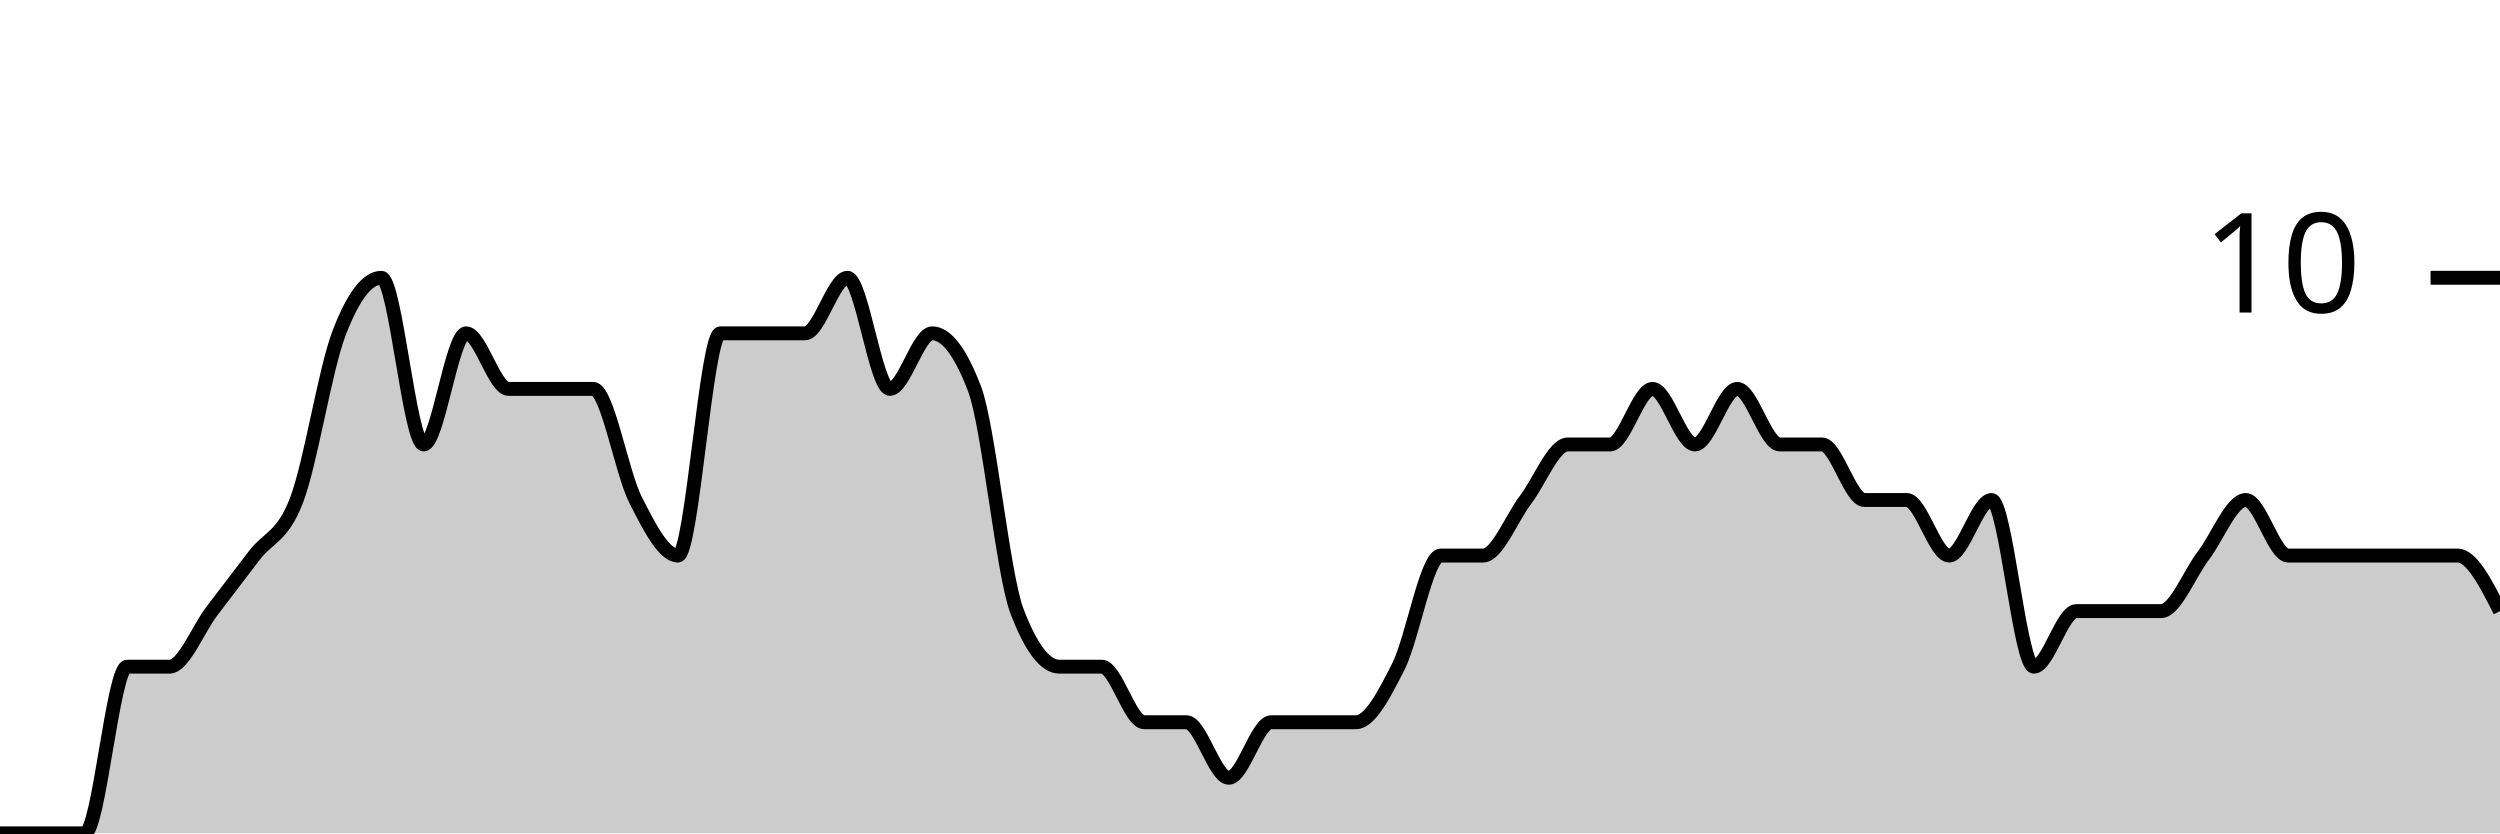
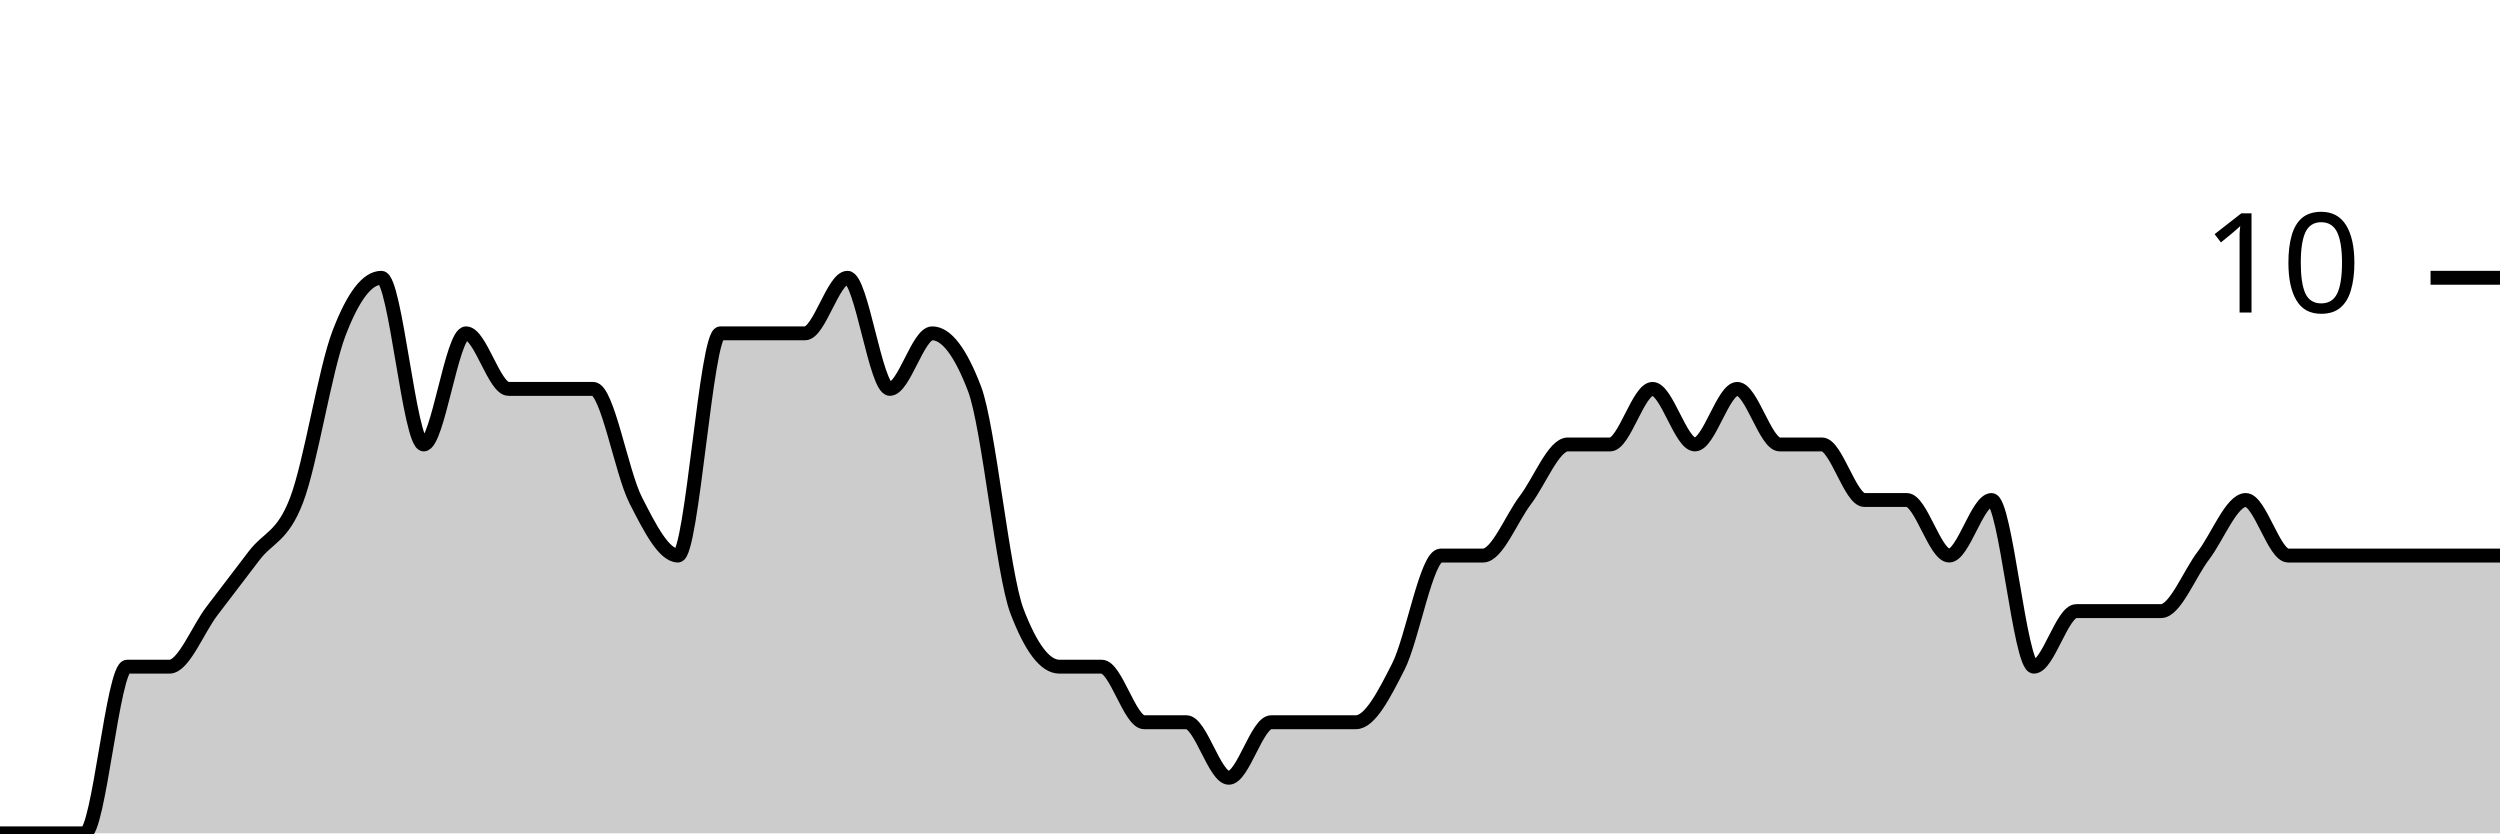
<svg xmlns="http://www.w3.org/2000/svg" viewBox="0 0 180 60">
  <g transform="translate(0,20)">
-     <path class="area" fill="rgba(0, 0, 0, 0.2)" d="M0,40C1.017,40,2.034,40,3.051,40C4.068,40,5.085,40,6.102,40C7.119,40,8.136,28,9.153,28C10.169,28,11.186,28,12.203,28C13.22,28,14.237,25.333,15.254,24C16.271,22.667,17.288,21.333,18.305,20C19.322,18.667,20.339,18.667,21.356,16C22.373,13.333,23.39,6.667,24.407,4C25.424,1.333,26.441,0,27.458,0C28.475,0,29.492,12,30.508,12C31.525,12,32.542,4,33.559,4C34.576,4,35.593,8,36.61,8C37.627,8,38.644,8,39.661,8C40.678,8,41.695,8,42.712,8C43.729,8,44.746,14,45.763,16C46.78,18,47.797,20,48.814,20C49.831,20,50.847,4,51.864,4C52.881,4,53.898,4,54.915,4C55.932,4,56.949,4,57.966,4C58.983,4,60,0,61.017,0C62.034,0,63.051,8,64.068,8C65.085,8,66.102,4,67.119,4C68.136,4,69.153,5.333,70.169,8C71.186,10.667,72.203,21.333,73.22,24C74.237,26.667,75.254,28,76.271,28C77.288,28,78.305,28,79.322,28C80.339,28,81.356,32,82.373,32C83.39,32,84.407,32,85.424,32C86.441,32,87.458,36,88.475,36C89.492,36,90.508,32,91.525,32C92.542,32,93.559,32,94.576,32C95.593,32,96.61,32,97.627,32C98.644,32,99.661,30,100.678,28C101.695,26,102.712,20,103.729,20C104.746,20,105.763,20,106.78,20C107.797,20,108.814,17.333,109.831,16C110.847,14.667,111.864,12,112.881,12C113.898,12,114.915,12,115.932,12C116.949,12,117.966,8,118.983,8C120,8,121.017,12,122.034,12C123.051,12,124.068,8,125.085,8C126.102,8,127.119,12,128.136,12C129.153,12,130.169,12,131.186,12C132.203,12,133.22,16,134.237,16C135.254,16,136.271,16,137.288,16C138.305,16,139.322,20,140.339,20C141.356,20,142.373,16,143.39,16C144.407,16,145.424,28,146.441,28C147.458,28,148.475,24,149.492,24C150.508,24,151.525,24,152.542,24C153.559,24,154.576,24,155.593,24C156.61,24,157.627,21.333,158.644,20C159.661,18.667,160.678,16,161.695,16C162.712,16,163.729,20,164.746,20C165.763,20,166.78,20,167.797,20C168.814,20,169.831,20,170.847,20C171.864,20,172.881,20,173.898,20C174.915,20,175.932,20,176.949,20C177.966,20,178.983,22,180,24L180,40C178.983,40,177.966,40,176.949,40C175.932,40,174.915,40,173.898,40C172.881,40,171.864,40,170.847,40C169.831,40,168.814,40,167.797,40C166.78,40,165.763,40,164.746,40C163.729,40,162.712,40,161.695,40C160.678,40,159.661,40,158.644,40C157.627,40,156.61,40,155.593,40C154.576,40,153.559,40,152.542,40C151.525,40,150.508,40,149.492,40C148.475,40,147.458,40,146.441,40C145.424,40,144.407,40,143.39,40C142.373,40,141.356,40,140.339,40C139.322,40,138.305,40,137.288,40C136.271,40,135.254,40,134.237,40C133.22,40,132.203,40,131.186,40C130.169,40,129.153,40,128.136,40C127.119,40,126.102,40,125.085,40C124.068,40,123.051,40,122.034,40C121.017,40,120,40,118.983,40C117.966,40,116.949,40,115.932,40C114.915,40,113.898,40,112.881,40C111.864,40,110.847,40,109.831,40C108.814,40,107.797,40,106.78,40C105.763,40,104.746,40,103.729,40C102.712,40,101.695,40,100.678,40C99.661,40,98.644,40,97.627,40C96.61,40,95.593,40,94.576,40C93.559,40,92.542,40,91.525,40C90.508,40,89.492,40,88.475,40C87.458,40,86.441,40,85.424,40C84.407,40,83.39,40,82.373,40C81.356,40,80.339,40,79.322,40C78.305,40,77.288,40,76.271,40C75.254,40,74.237,40,73.22,40C72.203,40,71.186,40,70.169,40C69.153,40,68.136,40,67.119,40C66.102,40,65.085,40,64.068,40C63.051,40,62.034,40,61.017,40C60,40,58.983,40,57.966,40C56.949,40,55.932,40,54.915,40C53.898,40,52.881,40,51.864,40C50.847,40,49.831,40,48.814,40C47.797,40,46.78,40,45.763,40C44.746,40,43.729,40,42.712,40C41.695,40,40.678,40,39.661,40C38.644,40,37.627,40,36.61,40C35.593,40,34.576,40,33.559,40C32.542,40,31.525,40,30.508,40C29.492,40,28.475,40,27.458,40C26.441,40,25.424,40,24.407,40C23.39,40,22.373,40,21.356,40C20.339,40,19.322,40,18.305,40C17.288,40,16.271,40,15.254,40C14.237,40,13.22,40,12.203,40C11.186,40,10.169,40,9.153,40C8.136,40,7.119,40,6.102,40C5.085,40,4.068,40,3.051,40C2.034,40,1.017,40,0,40Z" />
-     <path class="line" stroke="black" fill="none" d="M0,40C1.017,40,2.034,40,3.051,40C4.068,40,5.085,40,6.102,40C7.119,40,8.136,28,9.153,28C10.169,28,11.186,28,12.203,28C13.22,28,14.237,25.333,15.254,24C16.271,22.667,17.288,21.333,18.305,20C19.322,18.667,20.339,18.667,21.356,16C22.373,13.333,23.39,6.667,24.407,4C25.424,1.333,26.441,0,27.458,0C28.475,0,29.492,12,30.508,12C31.525,12,32.542,4,33.559,4C34.576,4,35.593,8,36.61,8C37.627,8,38.644,8,39.661,8C40.678,8,41.695,8,42.712,8C43.729,8,44.746,14,45.763,16C46.78,18,47.797,20,48.814,20C49.831,20,50.847,4,51.864,4C52.881,4,53.898,4,54.915,4C55.932,4,56.949,4,57.966,4C58.983,4,60,0,61.017,0C62.034,0,63.051,8,64.068,8C65.085,8,66.102,4,67.119,4C68.136,4,69.153,5.333,70.169,8C71.186,10.667,72.203,21.333,73.22,24C74.237,26.667,75.254,28,76.271,28C77.288,28,78.305,28,79.322,28C80.339,28,81.356,32,82.373,32C83.39,32,84.407,32,85.424,32C86.441,32,87.458,36,88.475,36C89.492,36,90.508,32,91.525,32C92.542,32,93.559,32,94.576,32C95.593,32,96.61,32,97.627,32C98.644,32,99.661,30,100.678,28C101.695,26,102.712,20,103.729,20C104.746,20,105.763,20,106.78,20C107.797,20,108.814,17.333,109.831,16C110.847,14.667,111.864,12,112.881,12C113.898,12,114.915,12,115.932,12C116.949,12,117.966,8,118.983,8C120,8,121.017,12,122.034,12C123.051,12,124.068,8,125.085,8C126.102,8,127.119,12,128.136,12C129.153,12,130.169,12,131.186,12C132.203,12,133.22,16,134.237,16C135.254,16,136.271,16,137.288,16C138.305,16,139.322,20,140.339,20C141.356,20,142.373,16,143.39,16C144.407,16,145.424,28,146.441,28C147.458,28,148.475,24,149.492,24C150.508,24,151.525,24,152.542,24C153.559,24,154.576,24,155.593,24C156.61,24,157.627,21.333,158.644,20C159.661,18.667,160.678,16,161.695,16C162.712,16,163.729,20,164.746,20C165.763,20,166.78,20,167.797,20C168.814,20,169.831,20,170.847,20C171.864,20,172.881,20,173.898,20C174.915,20,175.932,20,176.949,20C177.966,20,178.983,22,180,24" />
+     <path class="area" fill="rgba(0, 0, 0, 0.2)" d="M0,40C1.017,40,2.034,40,3.051,40C4.068,40,5.085,40,6.102,40C7.119,40,8.136,28,9.153,28C10.169,28,11.186,28,12.203,28C13.22,28,14.237,25.333,15.254,24C16.271,22.667,17.288,21.333,18.305,20C19.322,18.667,20.339,18.667,21.356,16C22.373,13.333,23.39,6.667,24.407,4C25.424,1.333,26.441,0,27.458,0C28.475,0,29.492,12,30.508,12C31.525,12,32.542,4,33.559,4C34.576,4,35.593,8,36.61,8C37.627,8,38.644,8,39.661,8C40.678,8,41.695,8,42.712,8C43.729,8,44.746,14,45.763,16C46.78,18,47.797,20,48.814,20C49.831,20,50.847,4,51.864,4C52.881,4,53.898,4,54.915,4C55.932,4,56.949,4,57.966,4C58.983,4,60,0,61.017,0C62.034,0,63.051,8,64.068,8C65.085,8,66.102,4,67.119,4C68.136,4,69.153,5.333,70.169,8C71.186,10.667,72.203,21.333,73.22,24C74.237,26.667,75.254,28,76.271,28C77.288,28,78.305,28,79.322,28C80.339,28,81.356,32,82.373,32C83.39,32,84.407,32,85.424,32C86.441,32,87.458,36,88.475,36C89.492,36,90.508,32,91.525,32C92.542,32,93.559,32,94.576,32C95.593,32,96.61,32,97.627,32C98.644,32,99.661,30,100.678,28C101.695,26,102.712,20,103.729,20C104.746,20,105.763,20,106.78,20C107.797,20,108.814,17.333,109.831,16C110.847,14.667,111.864,12,112.881,12C113.898,12,114.915,12,115.932,12C116.949,12,117.966,8,118.983,8C120,8,121.017,12,122.034,12C123.051,12,124.068,8,125.085,8C126.102,8,127.119,12,128.136,12C129.153,12,130.169,12,131.186,12C132.203,12,133.22,16,134.237,16C135.254,16,136.271,16,137.288,16C138.305,16,139.322,20,140.339,20C141.356,20,142.373,16,143.39,16C144.407,16,145.424,28,146.441,28C147.458,28,148.475,24,149.492,24C150.508,24,151.525,24,152.542,24C153.559,24,154.576,24,155.593,24C156.61,24,157.627,21.333,158.644,20C159.661,18.667,160.678,16,161.695,16C162.712,16,163.729,20,164.746,20C165.763,20,166.78,20,167.797,20C168.814,20,169.831,20,170.847,20C171.864,20,172.881,20,173.898,20C174.915,20,175.932,20,176.949,20C177.966,20,178.983,20,180,20L180,40C178.983,40,177.966,40,176.949,40C175.932,40,174.915,40,173.898,40C172.881,40,171.864,40,170.847,40C169.831,40,168.814,40,167.797,40C166.78,40,165.763,40,164.746,40C163.729,40,162.712,40,161.695,40C160.678,40,159.661,40,158.644,40C157.627,40,156.61,40,155.593,40C154.576,40,153.559,40,152.542,40C151.525,40,150.508,40,149.492,40C148.475,40,147.458,40,146.441,40C145.424,40,144.407,40,143.39,40C142.373,40,141.356,40,140.339,40C139.322,40,138.305,40,137.288,40C136.271,40,135.254,40,134.237,40C133.22,40,132.203,40,131.186,40C130.169,40,129.153,40,128.136,40C127.119,40,126.102,40,125.085,40C124.068,40,123.051,40,122.034,40C121.017,40,120,40,118.983,40C117.966,40,116.949,40,115.932,40C114.915,40,113.898,40,112.881,40C111.864,40,110.847,40,109.831,40C108.814,40,107.797,40,106.78,40C105.763,40,104.746,40,103.729,40C102.712,40,101.695,40,100.678,40C99.661,40,98.644,40,97.627,40C96.61,40,95.593,40,94.576,40C93.559,40,92.542,40,91.525,40C90.508,40,89.492,40,88.475,40C87.458,40,86.441,40,85.424,40C84.407,40,83.39,40,82.373,40C81.356,40,80.339,40,79.322,40C78.305,40,77.288,40,76.271,40C75.254,40,74.237,40,73.22,40C72.203,40,71.186,40,70.169,40C69.153,40,68.136,40,67.119,40C66.102,40,65.085,40,64.068,40C63.051,40,62.034,40,61.017,40C60,40,58.983,40,57.966,40C56.949,40,55.932,40,54.915,40C53.898,40,52.881,40,51.864,40C50.847,40,49.831,40,48.814,40C47.797,40,46.78,40,45.763,40C44.746,40,43.729,40,42.712,40C41.695,40,40.678,40,39.661,40C38.644,40,37.627,40,36.61,40C35.593,40,34.576,40,33.559,40C32.542,40,31.525,40,30.508,40C29.492,40,28.475,40,27.458,40C26.441,40,25.424,40,24.407,40C23.39,40,22.373,40,21.356,40C20.339,40,19.322,40,18.305,40C17.288,40,16.271,40,15.254,40C14.237,40,13.22,40,12.203,40C11.186,40,10.169,40,9.153,40C8.136,40,7.119,40,6.102,40C5.085,40,4.068,40,3.051,40C2.034,40,1.017,40,0,40Z" />
+     <path class="line" stroke="black" fill="none" d="M0,40C1.017,40,2.034,40,3.051,40C4.068,40,5.085,40,6.102,40C7.119,40,8.136,28,9.153,28C10.169,28,11.186,28,12.203,28C13.22,28,14.237,25.333,15.254,24C16.271,22.667,17.288,21.333,18.305,20C19.322,18.667,20.339,18.667,21.356,16C22.373,13.333,23.39,6.667,24.407,4C25.424,1.333,26.441,0,27.458,0C28.475,0,29.492,12,30.508,12C31.525,12,32.542,4,33.559,4C34.576,4,35.593,8,36.61,8C37.627,8,38.644,8,39.661,8C40.678,8,41.695,8,42.712,8C43.729,8,44.746,14,45.763,16C46.78,18,47.797,20,48.814,20C49.831,20,50.847,4,51.864,4C52.881,4,53.898,4,54.915,4C55.932,4,56.949,4,57.966,4C58.983,4,60,0,61.017,0C62.034,0,63.051,8,64.068,8C65.085,8,66.102,4,67.119,4C68.136,4,69.153,5.333,70.169,8C71.186,10.667,72.203,21.333,73.22,24C74.237,26.667,75.254,28,76.271,28C77.288,28,78.305,28,79.322,28C80.339,28,81.356,32,82.373,32C83.39,32,84.407,32,85.424,32C86.441,32,87.458,36,88.475,36C89.492,36,90.508,32,91.525,32C92.542,32,93.559,32,94.576,32C95.593,32,96.61,32,97.627,32C98.644,32,99.661,30,100.678,28C101.695,26,102.712,20,103.729,20C104.746,20,105.763,20,106.78,20C107.797,20,108.814,17.333,109.831,16C110.847,14.667,111.864,12,112.881,12C113.898,12,114.915,12,115.932,12C116.949,12,117.966,8,118.983,8C120,8,121.017,12,122.034,12C123.051,12,124.068,8,125.085,8C126.102,8,127.119,12,128.136,12C129.153,12,130.169,12,131.186,12C132.203,12,133.22,16,134.237,16C135.254,16,136.271,16,137.288,16C138.305,16,139.322,20,140.339,20C141.356,20,142.373,16,143.39,16C144.407,16,145.424,28,146.441,28C147.458,28,148.475,24,149.492,24C150.508,24,151.525,24,152.542,24C153.559,24,154.576,24,155.593,24C156.61,24,157.627,21.333,158.644,20C159.661,18.667,160.678,16,161.695,16C162.712,16,163.729,20,164.746,20C165.763,20,166.78,20,167.797,20C168.814,20,169.831,20,170.847,20C171.864,20,172.881,20,173.898,20C174.915,20,175.932,20,176.949,20C177.966,20,178.983,20,180,20" />
    <path class="axis-ceiling" stroke-width="1" stroke="black" fill="none" d="M175,0L180,0" />
    <text class="axis-ceiling-label" font-family="sans-serif" text-anchor="end" font-size="10px" x="170" y="2.5">10</text>
  </g>
</svg>
